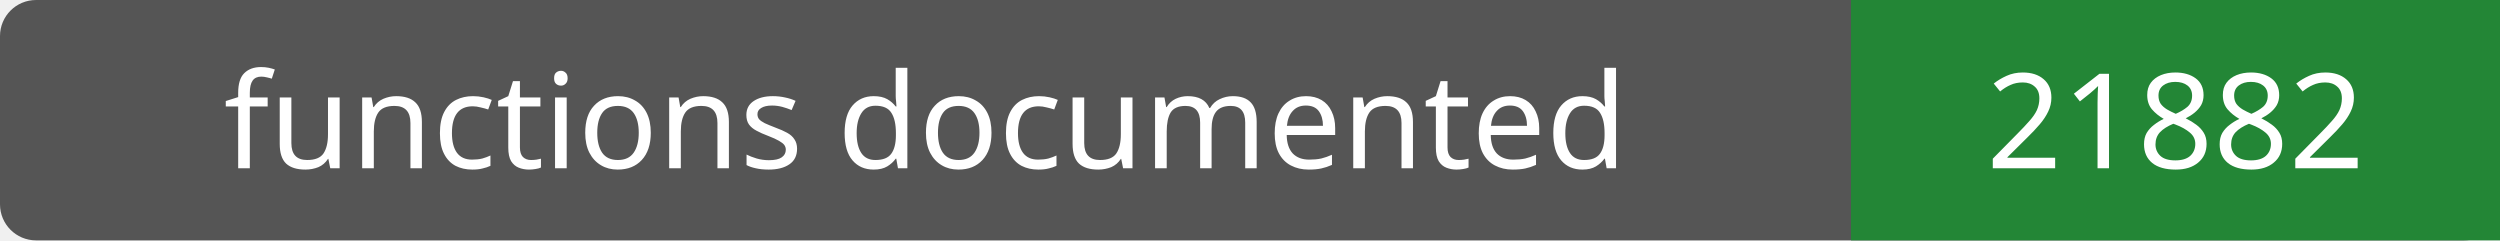
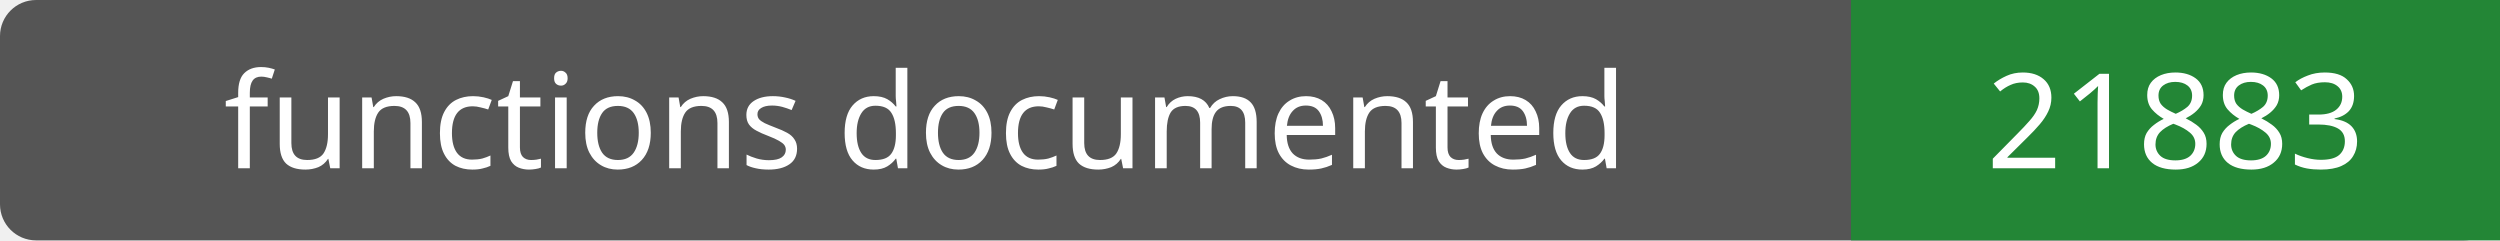
- <svg xmlns="http://www.w3.org/2000/svg" width="208" height="20" role="img" aria-label="functions documented: 21882">
+ <svg xmlns="http://www.w3.org/2000/svg" width="208" height="20" role="img" aria-label="functions documented: 21883">
  <rect width="208" height="20" rx="3" fill="#555" />
  <path fill="#238636" d="M154 0h54v20H154z" />
  <g fill="#fff" text-anchor="middle" font-family="Verdana,sans-serif" font-size="11">
    <text x="77.0" y="14">functions documented</text>
-     <text x="181.0" y="14">21882</text>
+     <text x="181.0" y="14">21883</text>
  </g>
</svg>
